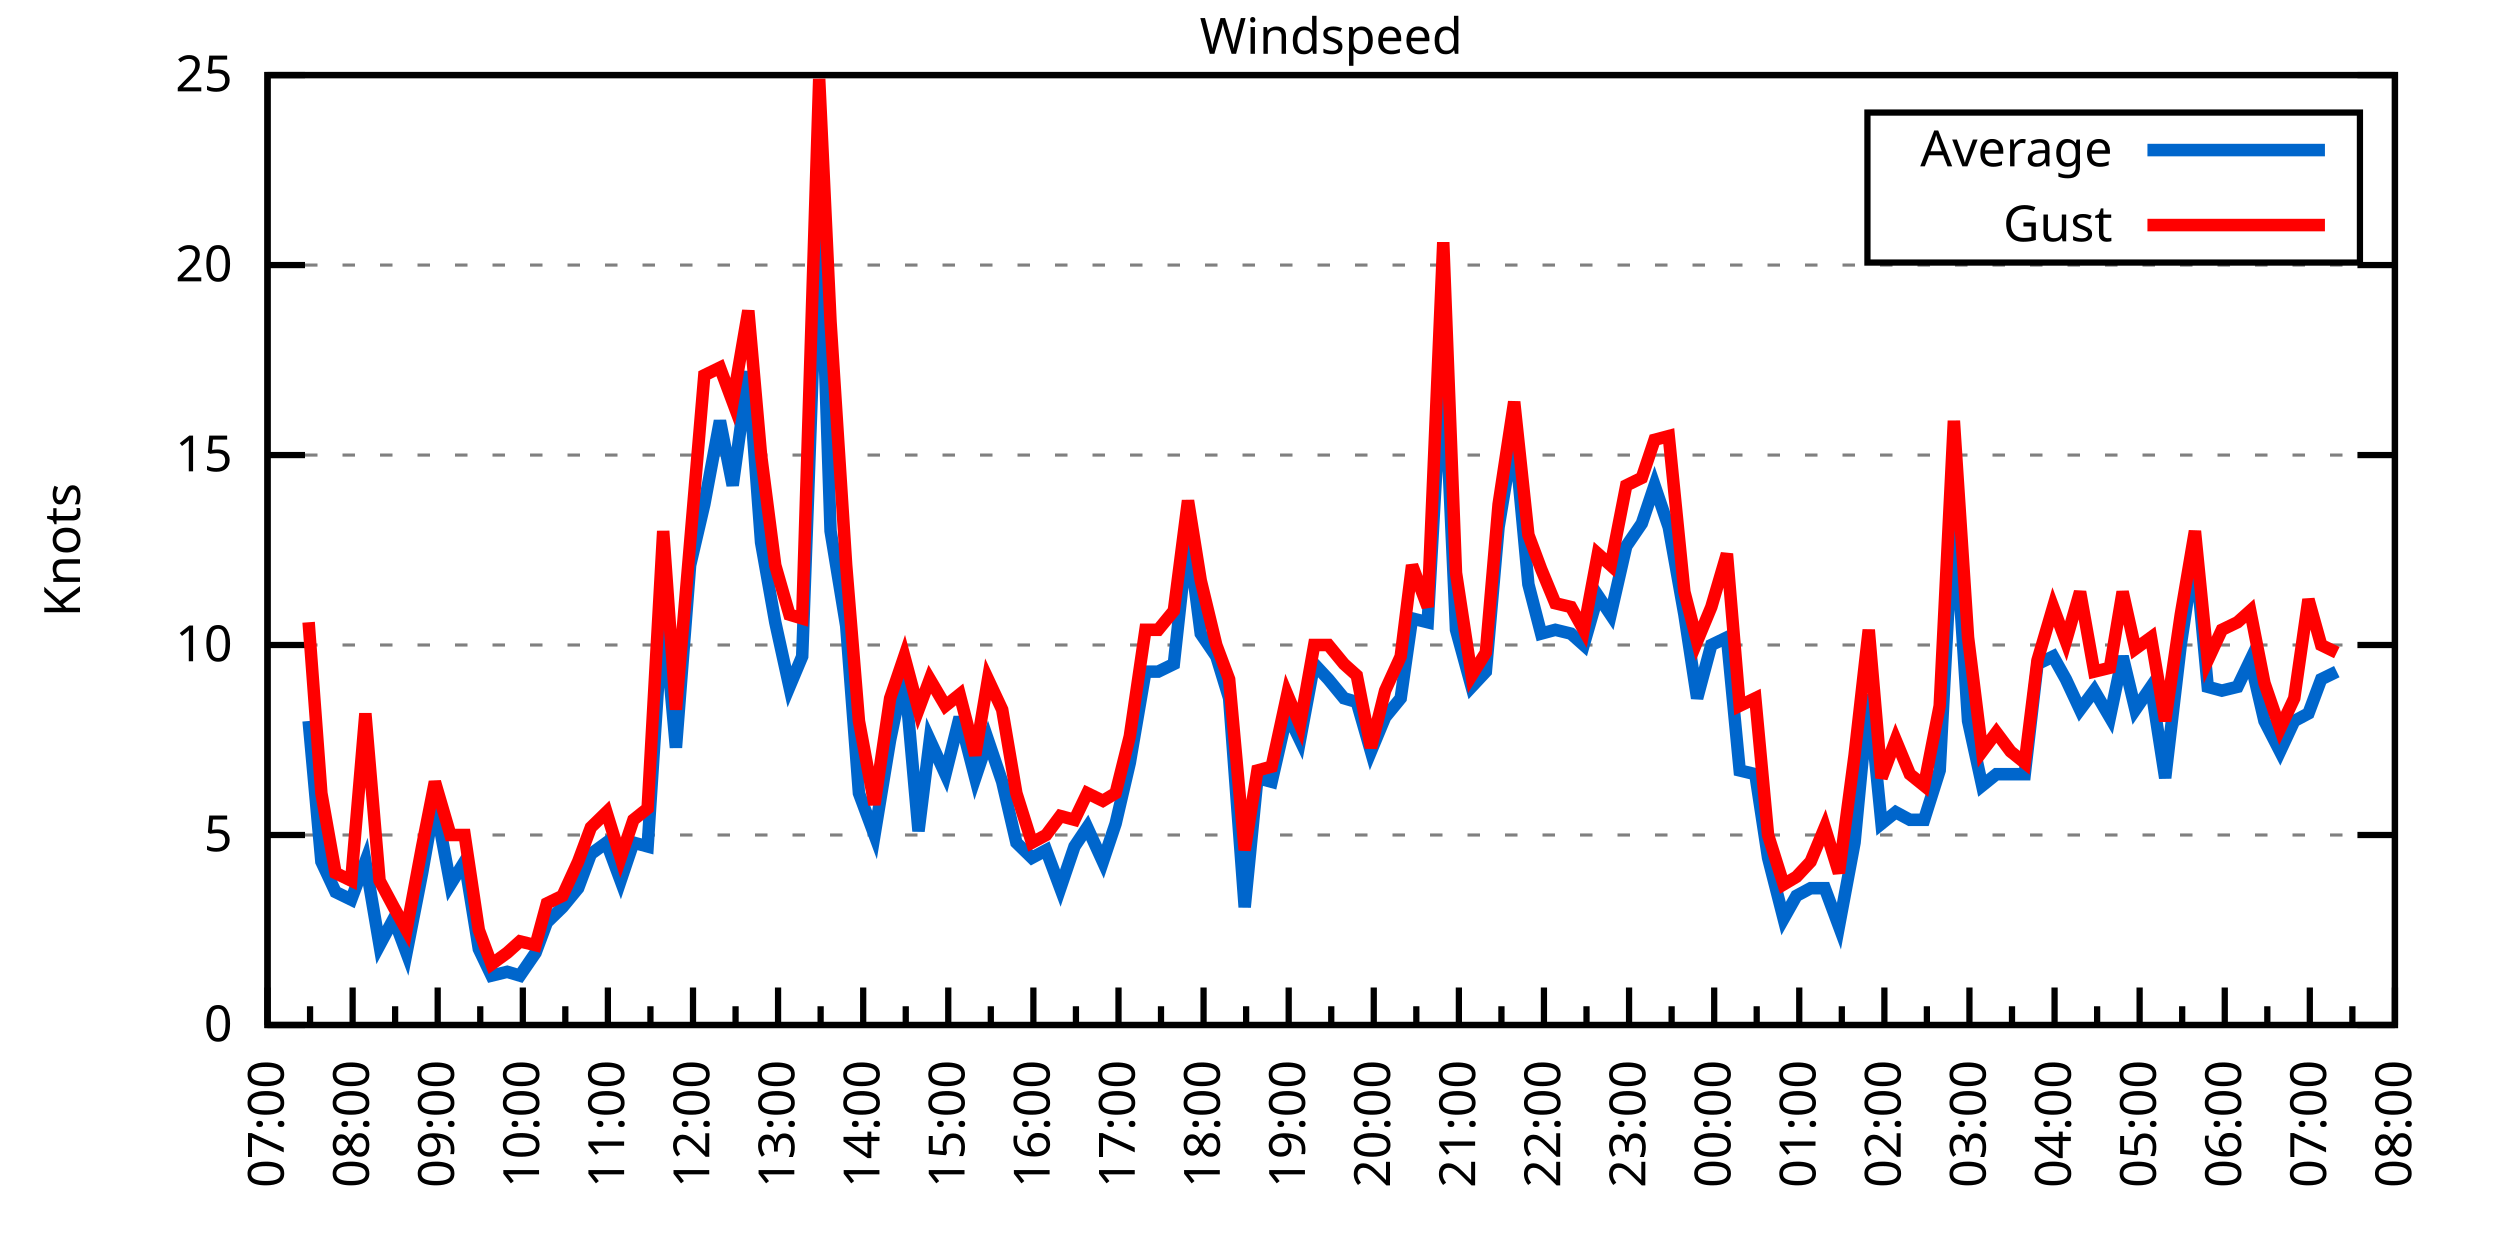
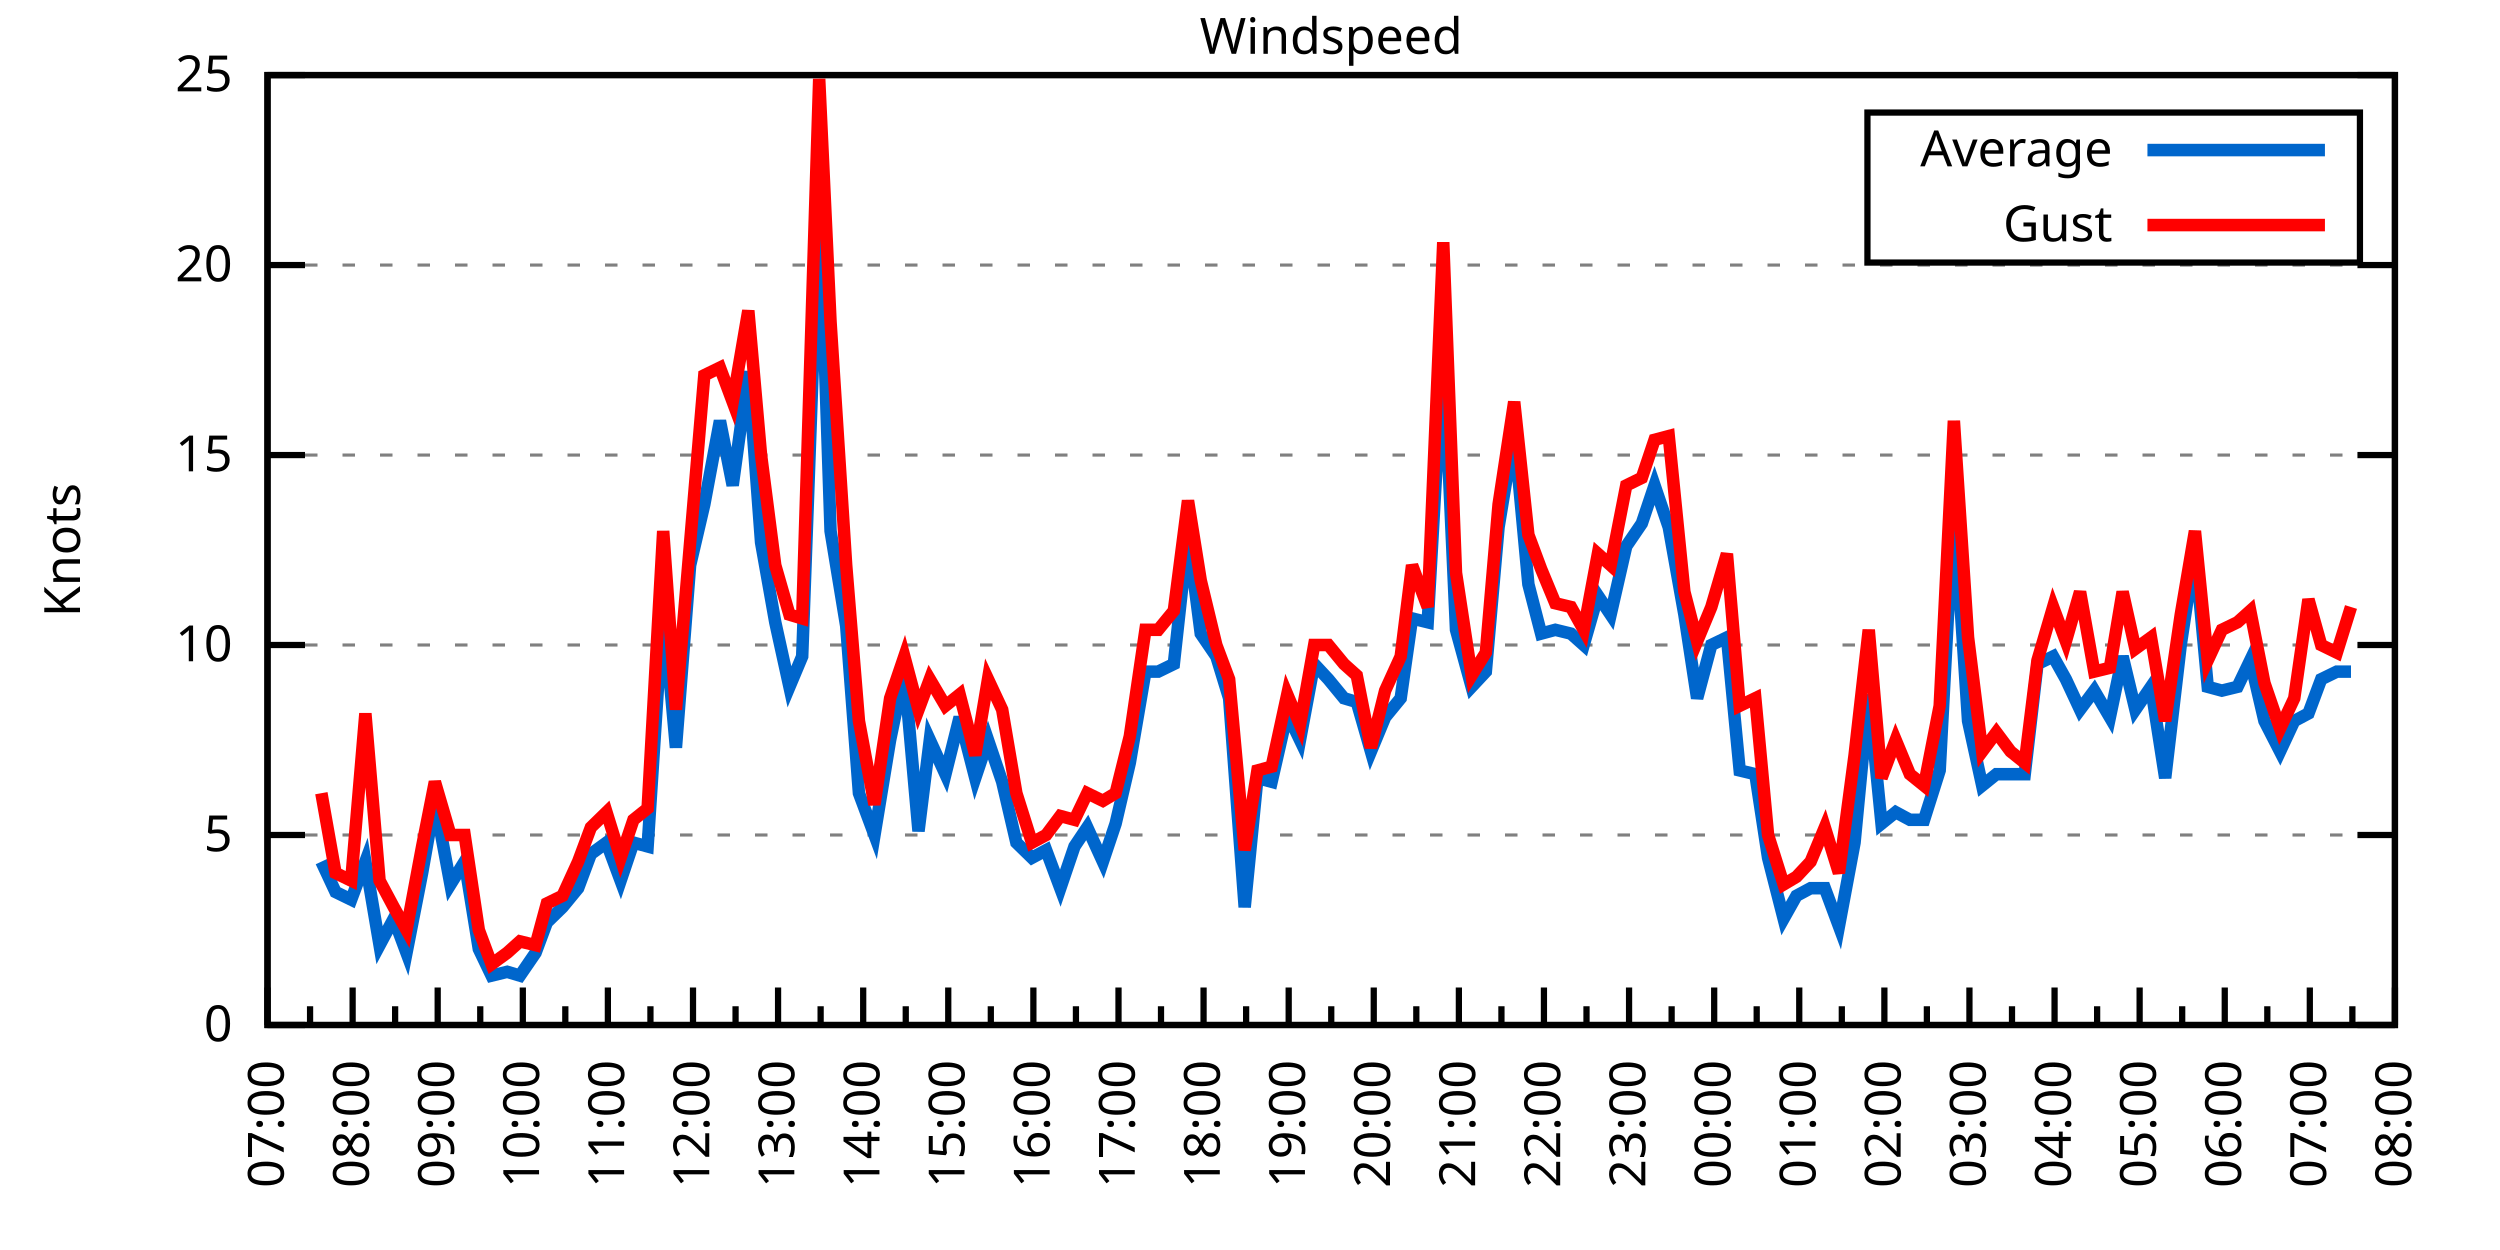
<svg xmlns="http://www.w3.org/2000/svg" xmlns:xlink="http://www.w3.org/1999/xlink" width="400" height="200" viewBox="0 0 400 200">
  <g id="gnuplot_canvas">
    <rect x="0" y="0" width="400" height="200" fill="none" />
    <defs>
      <circle id="gpDot" r="0.5" stroke-width="0.5" stroke="currentColor" />
      <path id="gpPt0" stroke-width="0.333" stroke="currentColor" d="M-1,0 h2 M0,-1 v2" />
      <path id="gpPt1" stroke-width="0.333" stroke="currentColor" d="M-1,-1 L1,1 M1,-1 L-1,1" />
      <path id="gpPt2" stroke-width="0.333" stroke="currentColor" d="M-1,0 L1,0 M0,-1 L0,1 M-1,-1 L1,1 M-1,1 L1,-1" />
      <rect id="gpPt3" stroke-width="0.333" stroke="currentColor" x="-1" y="-1" width="2" height="2" />
      <rect id="gpPt4" stroke-width="0.333" stroke="currentColor" fill="currentColor" x="-1" y="-1" width="2" height="2" />
      <circle id="gpPt5" stroke-width="0.333" stroke="currentColor" cx="0" cy="0" r="1" />
      <use xlink:href="#gpPt5" id="gpPt6" fill="currentColor" stroke="none" />
      <path id="gpPt7" stroke-width="0.333" stroke="currentColor" d="M0,-1.33 L-1.33,0.67 L1.33,0.67 z" />
      <use xlink:href="#gpPt7" id="gpPt8" fill="currentColor" stroke="none" />
      <use xlink:href="#gpPt7" id="gpPt9" stroke="currentColor" transform="rotate(180)" />
      <use xlink:href="#gpPt9" id="gpPt10" fill="currentColor" stroke="none" />
      <use xlink:href="#gpPt3" id="gpPt11" stroke="currentColor" transform="rotate(45)" />
      <use xlink:href="#gpPt11" id="gpPt12" fill="currentColor" stroke="none" />
      <path id="gpPt13" stroke-width="0.333" stroke="currentColor" d="M0,1.330 L1.265,0.411 L0.782,-1.067 L-0.782,-1.076 L-1.265,0.411 z" />
      <use xlink:href="#gpPt13" id="gpPt14" fill="currentColor" stroke="none" />
      <filter id="textbox" filterUnits="objectBoundingBox" x="0" y="0" height="1" width="1">
        <feFlood flood-color="white" flood-opacity="1" result="bgnd" />
        <feComposite in="SourceGraphic" in2="bgnd" operator="atop" />
      </filter>
      <filter id="greybox" filterUnits="objectBoundingBox" x="0" y="0" height="1" width="1">
        <feFlood flood-color="lightgrey" flood-opacity="1" result="grey" />
        <feComposite in="SourceGraphic" in2="grey" operator="atop" />
      </filter>
    </defs>
    <g fill="none" color="white" stroke="currentColor" stroke-width="1.00" stroke-linecap="butt" stroke-linejoin="miter">
</g>
    <g fill="none" color="black" stroke="currentColor" stroke-width="1.00" stroke-linecap="butt" stroke-linejoin="miter">
      <g stroke="none" shape-rendering="crispEdges">
        <polygon fill="rgb(255, 255, 255)" points="42.80,164.00 383.18,164.00 383.18,12.02 42.80,12.02 " />
      </g>
    </g>
    <g fill="none" color="black" stroke="currentColor" stroke-width="1.00" stroke-linecap="butt" stroke-linejoin="miter">
</g>
    <g fill="none" color="black" stroke="black" stroke-width="0.50" stroke-linecap="butt" stroke-linejoin="miter">
</g>
    <g fill="none" color="gray" stroke="currentColor" stroke-width="0.50" stroke-linecap="butt" stroke-linejoin="miter">
      <path stroke="gray" stroke-dasharray="2,4" class="gridline" d="M42.80,164.00 L383.19,164.00  " />
    </g>
    <g fill="none" color="gray" stroke="gray" stroke-width="1.00" stroke-linecap="butt" stroke-linejoin="miter">
</g>
    <g fill="none" color="black" stroke="currentColor" stroke-width="1.00" stroke-linecap="butt" stroke-linejoin="miter">
      <path stroke="black" d="M42.80,164.00 L48.80,164.00 M383.19,164.00 L377.19,164.00  " />
      <g transform="translate(37.20,166.60)" stroke="none" fill="black" font-family="Sans" font-size="8.00" text-anchor="end">
        <text>
          <tspan font-family="Sans"> 0</tspan>
        </text>
      </g>
    </g>
    <g fill="none" color="black" stroke="currentColor" stroke-width="1.00" stroke-linecap="butt" stroke-linejoin="miter">
</g>
    <g fill="none" color="black" stroke="black" stroke-width="0.50" stroke-linecap="butt" stroke-linejoin="miter">
</g>
    <g fill="none" color="gray" stroke="currentColor" stroke-width="0.50" stroke-linecap="butt" stroke-linejoin="miter">
      <path stroke="gray" stroke-dasharray="2,4" class="gridline" d="M42.80,133.60 L383.19,133.60  " />
    </g>
    <g fill="none" color="gray" stroke="gray" stroke-width="1.00" stroke-linecap="butt" stroke-linejoin="miter">
</g>
    <g fill="none" color="black" stroke="currentColor" stroke-width="1.00" stroke-linecap="butt" stroke-linejoin="miter">
      <path stroke="black" d="M42.80,133.60 L48.80,133.60 M383.19,133.60 L377.19,133.60  " />
      <g transform="translate(37.20,136.20)" stroke="none" fill="black" font-family="Sans" font-size="8.00" text-anchor="end">
        <text>
          <tspan font-family="Sans"> 5</tspan>
        </text>
      </g>
    </g>
    <g fill="none" color="black" stroke="currentColor" stroke-width="1.00" stroke-linecap="butt" stroke-linejoin="miter">
</g>
    <g fill="none" color="black" stroke="black" stroke-width="0.50" stroke-linecap="butt" stroke-linejoin="miter">
</g>
    <g fill="none" color="gray" stroke="currentColor" stroke-width="0.50" stroke-linecap="butt" stroke-linejoin="miter">
      <path stroke="gray" stroke-dasharray="2,4" class="gridline" d="M42.80,103.20 L383.19,103.20  " />
    </g>
    <g fill="none" color="gray" stroke="gray" stroke-width="1.00" stroke-linecap="butt" stroke-linejoin="miter">
</g>
    <g fill="none" color="black" stroke="currentColor" stroke-width="1.00" stroke-linecap="butt" stroke-linejoin="miter">
      <path stroke="black" d="M42.80,103.20 L48.80,103.20 M383.19,103.20 L377.19,103.20  " />
      <g transform="translate(37.20,105.80)" stroke="none" fill="black" font-family="Sans" font-size="8.00" text-anchor="end">
        <text>
          <tspan font-family="Sans"> 10</tspan>
        </text>
      </g>
    </g>
    <g fill="none" color="black" stroke="currentColor" stroke-width="1.00" stroke-linecap="butt" stroke-linejoin="miter">
</g>
    <g fill="none" color="black" stroke="black" stroke-width="0.50" stroke-linecap="butt" stroke-linejoin="miter">
</g>
    <g fill="none" color="gray" stroke="currentColor" stroke-width="0.50" stroke-linecap="butt" stroke-linejoin="miter">
      <path stroke="gray" stroke-dasharray="2,4" class="gridline" d="M42.80,72.81 L383.19,72.81  " />
    </g>
    <g fill="none" color="gray" stroke="gray" stroke-width="1.00" stroke-linecap="butt" stroke-linejoin="miter">
</g>
    <g fill="none" color="black" stroke="currentColor" stroke-width="1.00" stroke-linecap="butt" stroke-linejoin="miter">
      <path stroke="black" d="M42.80,72.81 L48.80,72.81 M383.19,72.81 L377.19,72.81  " />
      <g transform="translate(37.20,75.41)" stroke="none" fill="black" font-family="Sans" font-size="8.00" text-anchor="end">
        <text>
          <tspan font-family="Sans"> 15</tspan>
        </text>
      </g>
    </g>
    <g fill="none" color="black" stroke="currentColor" stroke-width="1.00" stroke-linecap="butt" stroke-linejoin="miter">
</g>
    <g fill="none" color="black" stroke="black" stroke-width="0.50" stroke-linecap="butt" stroke-linejoin="miter">
</g>
    <g fill="none" color="gray" stroke="currentColor" stroke-width="0.50" stroke-linecap="butt" stroke-linejoin="miter">
      <path stroke="gray" stroke-dasharray="2,4" class="gridline" d="M42.80,42.41 L383.19,42.41  " />
    </g>
    <g fill="none" color="gray" stroke="gray" stroke-width="1.00" stroke-linecap="butt" stroke-linejoin="miter">
</g>
    <g fill="none" color="black" stroke="currentColor" stroke-width="1.00" stroke-linecap="butt" stroke-linejoin="miter">
      <path stroke="black" d="M42.80,42.41 L48.80,42.41 M383.19,42.41 L377.19,42.41  " />
      <g transform="translate(37.20,45.01)" stroke="none" fill="black" font-family="Sans" font-size="8.00" text-anchor="end">
        <text>
          <tspan font-family="Sans"> 20</tspan>
        </text>
      </g>
    </g>
    <g fill="none" color="black" stroke="currentColor" stroke-width="1.00" stroke-linecap="butt" stroke-linejoin="miter">
</g>
    <g fill="none" color="black" stroke="black" stroke-width="0.50" stroke-linecap="butt" stroke-linejoin="miter">
</g>
    <g fill="none" color="gray" stroke="currentColor" stroke-width="0.50" stroke-linecap="butt" stroke-linejoin="miter">
      <path stroke="gray" stroke-dasharray="2,4" class="gridline" d="M42.80,12.01 L383.19,12.01  " />
    </g>
    <g fill="none" color="gray" stroke="gray" stroke-width="1.00" stroke-linecap="butt" stroke-linejoin="miter">
</g>
    <g fill="none" color="black" stroke="currentColor" stroke-width="1.00" stroke-linecap="butt" stroke-linejoin="miter">
      <path stroke="black" d="M42.80,12.01 L48.80,12.01 M383.19,12.01 L377.19,12.01  " />
      <g transform="translate(37.20,14.61)" stroke="none" fill="black" font-family="Sans" font-size="8.00" text-anchor="end">
        <text>
          <tspan font-family="Sans"> 25</tspan>
        </text>
      </g>
    </g>
    <g fill="none" color="black" stroke="currentColor" stroke-width="1.00" stroke-linecap="butt" stroke-linejoin="miter">
      <path stroke="black" d="M42.80,164.00 L42.80,158.00  " />
      <g transform="translate(45.40,169.60) rotate(270)" stroke="none" fill="black" font-family="Sans" font-size="8.00" text-anchor="end">
        <text>
          <tspan font-family="Sans">07:00</tspan>
        </text>
      </g>
    </g>
    <g fill="none" color="black" stroke="currentColor" stroke-width="1.00" stroke-linecap="butt" stroke-linejoin="miter">
      <path stroke="black" d="M49.61,164.00 L49.61,161.00 M56.42,164.00 L56.42,158.00  " />
      <g transform="translate(59.02,169.60) rotate(270)" stroke="none" fill="black" font-family="Sans" font-size="8.00" text-anchor="end">
        <text>
          <tspan font-family="Sans">08:00</tspan>
        </text>
      </g>
    </g>
    <g fill="none" color="black" stroke="currentColor" stroke-width="1.00" stroke-linecap="butt" stroke-linejoin="miter">
      <path stroke="black" d="M63.22,164.00 L63.22,161.00 M70.03,164.00 L70.03,158.00  " />
      <g transform="translate(72.63,169.60) rotate(270)" stroke="none" fill="black" font-family="Sans" font-size="8.00" text-anchor="end">
        <text>
          <tspan font-family="Sans">09:00</tspan>
        </text>
      </g>
    </g>
    <g fill="none" color="black" stroke="currentColor" stroke-width="1.00" stroke-linecap="butt" stroke-linejoin="miter">
      <path stroke="black" d="M76.84,164.00 L76.84,161.00 M83.65,164.00 L83.65,158.00  " />
      <g transform="translate(86.25,169.60) rotate(270)" stroke="none" fill="black" font-family="Sans" font-size="8.00" text-anchor="end">
        <text>
          <tspan font-family="Sans">10:00</tspan>
        </text>
      </g>
    </g>
    <g fill="none" color="black" stroke="currentColor" stroke-width="1.00" stroke-linecap="butt" stroke-linejoin="miter">
      <path stroke="black" d="M90.45,164.00 L90.45,161.00 M97.26,164.00 L97.26,158.00  " />
      <g transform="translate(99.86,169.60) rotate(270)" stroke="none" fill="black" font-family="Sans" font-size="8.00" text-anchor="end">
        <text>
          <tspan font-family="Sans">11:00</tspan>
        </text>
      </g>
    </g>
    <g fill="none" color="black" stroke="currentColor" stroke-width="1.00" stroke-linecap="butt" stroke-linejoin="miter">
      <path stroke="black" d="M104.07,164.00 L104.07,161.00 M110.88,164.00 L110.88,158.00  " />
      <g transform="translate(113.48,169.60) rotate(270)" stroke="none" fill="black" font-family="Sans" font-size="8.00" text-anchor="end">
        <text>
          <tspan font-family="Sans">12:00</tspan>
        </text>
      </g>
    </g>
    <g fill="none" color="black" stroke="currentColor" stroke-width="1.00" stroke-linecap="butt" stroke-linejoin="miter">
      <path stroke="black" d="M117.69,164.00 L117.69,161.00 M124.49,164.00 L124.49,158.00  " />
      <g transform="translate(127.09,169.60) rotate(270)" stroke="none" fill="black" font-family="Sans" font-size="8.00" text-anchor="end">
        <text>
          <tspan font-family="Sans">13:00</tspan>
        </text>
      </g>
    </g>
    <g fill="none" color="black" stroke="currentColor" stroke-width="1.00" stroke-linecap="butt" stroke-linejoin="miter">
      <path stroke="black" d="M131.30,164.00 L131.30,161.00 M138.11,164.00 L138.11,158.00  " />
      <g transform="translate(140.71,169.60) rotate(270)" stroke="none" fill="black" font-family="Sans" font-size="8.00" text-anchor="end">
        <text>
          <tspan font-family="Sans">14:00</tspan>
        </text>
      </g>
    </g>
    <g fill="none" color="black" stroke="currentColor" stroke-width="1.00" stroke-linecap="butt" stroke-linejoin="miter">
      <path stroke="black" d="M144.92,164.00 L144.92,161.00 M151.72,164.00 L151.72,158.00  " />
      <g transform="translate(154.32,169.60) rotate(270)" stroke="none" fill="black" font-family="Sans" font-size="8.00" text-anchor="end">
        <text>
          <tspan font-family="Sans">15:00</tspan>
        </text>
      </g>
    </g>
    <g fill="none" color="black" stroke="currentColor" stroke-width="1.00" stroke-linecap="butt" stroke-linejoin="miter">
      <path stroke="black" d="M158.53,164.00 L158.53,161.00 M165.34,164.00 L165.34,158.00  " />
      <g transform="translate(167.94,169.60) rotate(270)" stroke="none" fill="black" font-family="Sans" font-size="8.00" text-anchor="end">
        <text>
          <tspan font-family="Sans">16:00</tspan>
        </text>
      </g>
    </g>
    <g fill="none" color="black" stroke="currentColor" stroke-width="1.00" stroke-linecap="butt" stroke-linejoin="miter">
      <path stroke="black" d="M172.15,164.00 L172.15,161.00 M178.96,164.00 L178.96,158.00  " />
      <g transform="translate(181.56,169.60) rotate(270)" stroke="none" fill="black" font-family="Sans" font-size="8.00" text-anchor="end">
        <text>
          <tspan font-family="Sans">17:00</tspan>
        </text>
      </g>
    </g>
    <g fill="none" color="black" stroke="currentColor" stroke-width="1.00" stroke-linecap="butt" stroke-linejoin="miter">
      <path stroke="black" d="M185.76,164.00 L185.76,161.00 M192.57,164.00 L192.57,158.00  " />
      <g transform="translate(195.17,169.60) rotate(270)" stroke="none" fill="black" font-family="Sans" font-size="8.00" text-anchor="end">
        <text>
          <tspan font-family="Sans">18:00</tspan>
        </text>
      </g>
    </g>
    <g fill="none" color="black" stroke="currentColor" stroke-width="1.00" stroke-linecap="butt" stroke-linejoin="miter">
      <path stroke="black" d="M199.38,164.00 L199.38,161.00 M206.19,164.00 L206.19,158.00  " />
      <g transform="translate(208.79,169.60) rotate(270)" stroke="none" fill="black" font-family="Sans" font-size="8.00" text-anchor="end">
        <text>
          <tspan font-family="Sans">19:00</tspan>
        </text>
      </g>
    </g>
    <g fill="none" color="black" stroke="currentColor" stroke-width="1.00" stroke-linecap="butt" stroke-linejoin="miter">
      <path stroke="black" d="M213.00,164.00 L213.00,161.00 M219.80,164.00 L219.80,158.00  " />
      <g transform="translate(222.40,169.60) rotate(270)" stroke="none" fill="black" font-family="Sans" font-size="8.00" text-anchor="end">
        <text>
          <tspan font-family="Sans">20:00</tspan>
        </text>
      </g>
    </g>
    <g fill="none" color="black" stroke="currentColor" stroke-width="1.00" stroke-linecap="butt" stroke-linejoin="miter">
      <path stroke="black" d="M226.61,164.00 L226.61,161.00 M233.42,164.00 L233.42,158.00  " />
      <g transform="translate(236.02,169.60) rotate(270)" stroke="none" fill="black" font-family="Sans" font-size="8.00" text-anchor="end">
        <text>
          <tspan font-family="Sans">21:00</tspan>
        </text>
      </g>
    </g>
    <g fill="none" color="black" stroke="currentColor" stroke-width="1.00" stroke-linecap="butt" stroke-linejoin="miter">
      <path stroke="black" d="M240.23,164.00 L240.23,161.00 M247.03,164.00 L247.03,158.00  " />
      <g transform="translate(249.63,169.60) rotate(270)" stroke="none" fill="black" font-family="Sans" font-size="8.00" text-anchor="end">
        <text>
          <tspan font-family="Sans">22:00</tspan>
        </text>
      </g>
    </g>
    <g fill="none" color="black" stroke="currentColor" stroke-width="1.00" stroke-linecap="butt" stroke-linejoin="miter">
      <path stroke="black" d="M253.84,164.00 L253.84,161.00 M260.65,164.00 L260.65,158.00  " />
      <g transform="translate(263.25,169.60) rotate(270)" stroke="none" fill="black" font-family="Sans" font-size="8.00" text-anchor="end">
        <text>
          <tspan font-family="Sans">23:00</tspan>
        </text>
      </g>
    </g>
    <g fill="none" color="black" stroke="currentColor" stroke-width="1.00" stroke-linecap="butt" stroke-linejoin="miter">
      <path stroke="black" d="M267.46,164.00 L267.46,161.00 M274.27,164.00 L274.27,158.00  " />
      <g transform="translate(276.87,169.60) rotate(270)" stroke="none" fill="black" font-family="Sans" font-size="8.00" text-anchor="end">
        <text>
          <tspan font-family="Sans">00:00</tspan>
        </text>
      </g>
    </g>
    <g fill="none" color="black" stroke="currentColor" stroke-width="1.00" stroke-linecap="butt" stroke-linejoin="miter">
      <path stroke="black" d="M281.07,164.00 L281.07,161.00 M287.88,164.00 L287.88,158.00  " />
      <g transform="translate(290.48,169.60) rotate(270)" stroke="none" fill="black" font-family="Sans" font-size="8.00" text-anchor="end">
        <text>
          <tspan font-family="Sans">01:00</tspan>
        </text>
      </g>
    </g>
    <g fill="none" color="black" stroke="currentColor" stroke-width="1.00" stroke-linecap="butt" stroke-linejoin="miter">
      <path stroke="black" d="M294.69,164.00 L294.69,161.00 M301.50,164.00 L301.50,158.00  " />
      <g transform="translate(304.10,169.60) rotate(270)" stroke="none" fill="black" font-family="Sans" font-size="8.00" text-anchor="end">
        <text>
          <tspan font-family="Sans">02:00</tspan>
        </text>
      </g>
    </g>
    <g fill="none" color="black" stroke="currentColor" stroke-width="1.00" stroke-linecap="butt" stroke-linejoin="miter">
      <path stroke="black" d="M308.30,164.00 L308.30,161.00 M315.11,164.00 L315.11,158.00  " />
      <g transform="translate(317.71,169.60) rotate(270)" stroke="none" fill="black" font-family="Sans" font-size="8.00" text-anchor="end">
        <text>
          <tspan font-family="Sans">03:00</tspan>
        </text>
      </g>
    </g>
    <g fill="none" color="black" stroke="currentColor" stroke-width="1.00" stroke-linecap="butt" stroke-linejoin="miter">
      <path stroke="black" d="M321.92,164.00 L321.92,161.00 M328.73,164.00 L328.73,158.00  " />
      <g transform="translate(331.33,169.60) rotate(270)" stroke="none" fill="black" font-family="Sans" font-size="8.00" text-anchor="end">
        <text>
          <tspan font-family="Sans">04:00</tspan>
        </text>
      </g>
    </g>
    <g fill="none" color="black" stroke="currentColor" stroke-width="1.00" stroke-linecap="butt" stroke-linejoin="miter">
      <path stroke="black" d="M335.54,164.00 L335.54,161.00 M342.34,164.00 L342.34,158.00  " />
      <g transform="translate(344.94,169.60) rotate(270)" stroke="none" fill="black" font-family="Sans" font-size="8.00" text-anchor="end">
        <text>
          <tspan font-family="Sans">05:00</tspan>
        </text>
      </g>
    </g>
    <g fill="none" color="black" stroke="currentColor" stroke-width="1.00" stroke-linecap="butt" stroke-linejoin="miter">
      <path stroke="black" d="M349.15,164.00 L349.15,161.00 M355.96,164.00 L355.96,158.00  " />
      <g transform="translate(358.56,169.60) rotate(270)" stroke="none" fill="black" font-family="Sans" font-size="8.00" text-anchor="end">
        <text>
          <tspan font-family="Sans">06:00</tspan>
        </text>
      </g>
    </g>
    <g fill="none" color="black" stroke="currentColor" stroke-width="1.00" stroke-linecap="butt" stroke-linejoin="miter">
      <path stroke="black" d="M362.77,164.00 L362.77,161.00 M369.57,164.00 L369.57,158.00  " />
      <g transform="translate(372.17,169.60) rotate(270)" stroke="none" fill="black" font-family="Sans" font-size="8.00" text-anchor="end">
        <text>
          <tspan font-family="Sans">07:00</tspan>
        </text>
      </g>
    </g>
    <g fill="none" color="black" stroke="currentColor" stroke-width="1.00" stroke-linecap="butt" stroke-linejoin="miter">
      <path stroke="black" d="M376.38,164.00 L376.38,161.00 M383.19,164.00 L383.19,158.00  " />
      <g transform="translate(385.79,169.60) rotate(270)" stroke="none" fill="black" font-family="Sans" font-size="8.00" text-anchor="end">
        <text>
          <tspan font-family="Sans">08:00</tspan>
        </text>
      </g>
    </g>
    <g fill="none" color="black" stroke="currentColor" stroke-width="1.00" stroke-linecap="butt" stroke-linejoin="miter">
</g>
    <g fill="none" color="black" stroke="currentColor" stroke-width="1.00" stroke-linecap="butt" stroke-linejoin="miter">
      <path stroke="black" d="M42.80,12.01 L42.80,164.00 L383.19,164.00 L383.19,12.01 L42.80,12.01 Z  " />
    </g>
    <g fill="none" color="black" stroke="currentColor" stroke-width="1.00" stroke-linecap="butt" stroke-linejoin="miter">
      <g transform="translate(12.80,88.01) rotate(270)" stroke="none" fill="black" font-family="Sans" font-size="8.00" text-anchor="middle">
        <text>
          <tspan font-family="Sans">Knots</tspan>
        </text>
      </g>
    </g>
    <g fill="none" color="black" stroke="currentColor" stroke-width="1.00" stroke-linecap="butt" stroke-linejoin="miter">
</g>
    <g fill="none" color="black" stroke="currentColor" stroke-width="1.00" stroke-linecap="butt" stroke-linejoin="miter">
      <path stroke="black" d="M298.79,42.01 L298.79,18.01 L377.59,18.01 L377.59,42.01 L298.79,42.01 Z  " />
    </g>
    <g id="Windspeed_plot_1">
      <g fill="none" color="white" stroke="black" stroke-width="2.00" stroke-linecap="butt" stroke-linejoin="miter">
</g>
      <g fill="none" color="black" stroke="currentColor" stroke-width="2.00" stroke-linecap="butt" stroke-linejoin="miter">
        <g transform="translate(337.99,26.61)" stroke="none" fill="black" font-family="Sans" font-size="8.00" text-anchor="end">
          <text>
            <tspan font-family="Sans">Average</tspan>
          </text>
        </g>
      </g>
      <g fill="none" color="black" stroke="currentColor" stroke-width="2.00" stroke-linecap="butt" stroke-linejoin="miter">
-         <path stroke="rgb(  0, 102, 204)" d="M343.59,24.01 L371.99,24.01 M49.38,115.36 L51.42,137.86 L53.69,142.72 L56.19,143.94 L58.46,137.86 L60.73,151.23   L63.00,146.98 L65.04,152.45 L67.54,139.68 L69.58,128.13 L72.07,141.51 L74.34,137.86 L76.61,151.84 L78.65,156.10   L81.15,155.49 L83.19,156.10 L85.69,152.45 L87.50,147.59 L90.00,145.15 L92.50,142.11 L94.54,136.64 L97.04,134.82   L99.30,140.90 L101.35,134.82 L103.62,135.43 L106.11,97.12 L108.15,119.62 L110.42,90.44 L112.69,80.71 L115.19,67.33   L117.23,77.67 L119.73,59.43 L121.77,86.79 L124.04,99.56 L126.31,109.89 L128.35,105.03 L131.07,30.86 L132.89,84.97   L135.39,100.16 L137.43,126.91 L139.92,133.60 L142.42,118.40 L144.69,107.46 L146.96,132.99 L148.77,118.40 L151.27,123.87   L153.54,114.76 L156.04,124.48 L158.08,118.40 L160.35,125.09 L162.62,134.82 L165.11,137.25 L167.38,136.03 L169.65,142.11   L171.92,135.43 L173.96,132.39 L176.46,137.86 L178.50,131.78 L180.77,122.05 L183.27,107.46 L185.31,107.46 L187.81,106.24   L190.08,85.57 L192.12,101.38 L194.61,105.03 L196.66,111.72 L199.15,145.15 L201.19,124.48 L203.46,125.09 L205.96,114.15   L208.00,118.40 L210.27,106.24 L212.54,108.68 L215.04,111.72 L217.08,112.32 L219.35,120.23 L221.62,114.76 L224.11,111.72   L225.93,98.95 L228.43,99.56 L230.92,55.78 L232.96,100.77 L235.46,109.89 L237.73,107.46 L239.77,84.36 L242.27,69.16   L244.54,93.48 L246.58,101.38 L248.85,100.77 L251.35,101.38 L253.39,103.20 L255.66,95.30 L257.70,98.34 L260.20,87.40   L262.69,83.75 L264.73,77.67 L267.00,84.36 L269.50,98.34 L271.54,111.72 L273.81,103.20 L276.31,101.99 L278.35,123.27   L280.85,123.87 L282.89,137.25 L285.38,146.98 L287.43,143.33 L289.70,142.11 L291.97,142.11 L294.23,148.19 L296.73,134.82   L299.00,111.11 L301.04,131.78 L303.31,129.95 L305.58,131.17 L307.85,131.17 L310.35,123.27 L312.62,80.71 L314.89,115.36   L317.15,125.70 L319.42,123.87 L321.69,123.87 L323.96,123.87 L326.00,106.24 L328.50,105.03 L330.54,108.68 L332.81,113.54   L335.08,110.50 L337.58,114.76 L339.62,105.03 L341.66,113.54 L344.16,109.89 L346.43,124.48 L348.92,103.20 L351.19,88.00   L353.24,109.89 L355.50,110.50 L358.00,109.89 L360.04,105.64 L362.31,115.36 L364.81,120.23 L367.08,115.36 L369.35,114.15   L371.39,108.68 L373.89,107.46  " />
+         <path stroke="rgb(  0, 102, 204)" d="M343.59,24.01 L371.99,24.01 M51.42,137.86 L53.69,142.72 L56.19,143.94 L58.46,137.86 L60.73,151.23 L63.00,146.98   L65.04,152.45 L67.54,139.68 L69.58,128.13 L72.07,141.51 L74.34,137.86 L76.61,151.84 L78.65,156.10 L81.15,155.49   L83.19,156.10 L85.69,152.45 L87.50,147.59 L90.00,145.15 L92.50,142.11 L94.54,136.64 L97.04,134.82 L99.30,140.90   L101.35,134.82 L103.62,135.43 L106.11,97.12 L108.15,119.62 L110.42,90.44 L112.69,80.71 L115.19,67.33 L117.23,77.67   L119.73,59.43 L121.77,86.79 L124.04,99.56 L126.31,109.89 L128.35,105.03 L131.07,30.86 L132.89,84.97 L135.39,100.16   L137.43,126.91 L139.92,133.60 L142.42,118.40 L144.69,107.46 L146.96,132.99 L148.77,118.40 L151.27,123.87 L153.54,114.76   L156.04,124.48 L158.08,118.40 L160.35,125.09 L162.62,134.82 L165.11,137.25 L167.38,136.03 L169.65,142.11 L171.92,135.43   L173.96,132.39 L176.46,137.86 L178.50,131.78 L180.77,122.05 L183.27,107.46 L185.31,107.46 L187.81,106.24 L190.08,85.57   L192.12,101.38 L194.61,105.03 L196.66,111.72 L199.15,145.15 L201.19,124.48 L203.46,125.09 L205.96,114.15 L208.00,118.40   L210.27,106.24 L212.54,108.68 L215.04,111.72 L217.08,112.32 L219.35,120.23 L221.62,114.76 L224.11,111.72 L225.93,98.95   L228.43,99.56 L230.92,55.78 L232.96,100.77 L235.46,109.89 L237.73,107.46 L239.77,84.36 L242.27,69.16 L244.54,93.48   L246.58,101.38 L248.85,100.77 L251.35,101.38 L253.39,103.20 L255.66,95.30 L257.70,98.34 L260.20,87.40 L262.69,83.75   L264.73,77.67 L267.00,84.36 L269.50,98.34 L271.54,111.72 L273.81,103.20 L276.31,101.99 L278.35,123.27 L280.85,123.87   L282.89,137.25 L285.38,146.98 L287.43,143.33 L289.70,142.11 L291.97,142.11 L294.23,148.19 L296.73,134.82 L299.00,111.11   L301.04,131.78 L303.31,129.95 L305.58,131.17 L307.85,131.17 L310.35,123.27 L312.62,80.71 L314.89,115.36 L317.15,125.70   L319.42,123.87 L321.69,123.87 L323.96,123.87 L326.00,106.24 L328.50,105.03 L330.54,108.68 L332.81,113.54 L335.08,110.50   L337.58,114.76 L339.62,105.03 L341.66,113.54 L344.16,109.89 L346.43,124.48 L348.92,103.20 L351.19,88.00 L353.24,109.89   L355.50,110.50 L358.00,109.89 L360.04,105.64 L362.31,115.36 L364.81,120.23 L367.08,115.36 L369.35,114.15 L371.39,108.68   L373.89,107.46 L376.16,107.46  " />
      </g>
    </g>
    <g id="Windspeed_plot_2">
      <g fill="none" color="black" stroke="currentColor" stroke-width="2.00" stroke-linecap="butt" stroke-linejoin="miter">
        <g transform="translate(337.99,38.61)" stroke="none" fill="black" font-family="Sans" font-size="8.00" text-anchor="end">
          <text>
            <tspan font-family="Sans">Gust</tspan>
          </text>
        </g>
      </g>
      <g fill="none" color="black" stroke="currentColor" stroke-width="2.00" stroke-linecap="butt" stroke-linejoin="miter">
-         <path stroke="rgb(255,   0,   0)" d="M343.59,36.01 L371.99,36.01 M49.38,99.56 L51.42,126.91 L53.69,139.68 L56.19,140.90 L58.46,114.15 L60.73,140.90   L63.00,145.15 L65.04,148.80 L67.54,135.43 L69.58,125.09 L72.07,133.60 L74.34,133.60 L76.61,148.80 L78.65,154.27   L81.15,152.45 L83.19,150.62 L85.69,151.23 L87.50,144.55 L90.00,143.33 L92.50,137.86 L94.54,132.39 L97.04,129.95   L99.30,137.25 L101.35,131.17 L103.62,129.35 L106.11,84.97 L108.15,113.54 L110.42,86.79 L112.69,60.04 L115.19,58.82   L117.23,64.29 L119.73,49.70 L121.77,72.81 L124.04,90.44 L126.31,98.34 L128.35,98.95 L131.07,12.62 L132.89,51.53   L135.39,90.44 L137.43,115.36 L139.92,128.74 L142.42,111.72 L144.69,105.03 L146.96,113.54 L148.77,108.68 L151.27,112.93   L153.54,111.11 L156.04,120.83 L158.08,108.68 L160.35,113.54 L162.62,126.91 L165.11,134.82 L167.38,133.60 L169.65,130.56   L171.92,131.17 L173.96,126.91 L176.46,128.13 L178.50,126.91 L180.77,117.80 L183.27,100.77 L185.31,100.77 L187.81,97.73   L190.08,80.10 L192.12,92.87 L194.61,103.20 L196.66,108.68 L199.15,136.03 L201.19,123.27 L203.46,122.66 L205.96,111.11   L208.00,115.97 L210.27,103.20 L212.54,103.20 L215.04,106.24 L217.08,108.07 L219.35,119.62 L221.62,110.50 L224.11,105.03   L225.93,90.44 L228.43,97.12 L230.92,38.76 L232.96,91.65 L235.46,108.07 L237.73,104.42 L239.77,80.71 L242.27,64.29   L244.54,85.57 L246.58,91.04 L248.85,96.52 L251.35,97.12 L253.39,100.77 L255.66,88.61 L257.70,90.44 L260.20,77.67   L262.69,76.45 L264.73,70.37 L267.00,69.77 L269.50,94.69 L271.54,102.60 L273.81,97.12 L276.31,88.61 L278.35,112.93   L280.85,111.72 L282.89,133.60 L285.38,141.51 L287.43,140.29 L289.70,137.86 L291.97,132.39 L294.23,139.68 L296.73,120.83   L299.00,100.77 L301.04,124.48 L303.31,118.40 L305.58,123.87 L307.85,125.70 L310.35,112.93 L312.62,67.33 L314.89,101.99   L317.15,120.23 L319.42,117.19 L321.69,120.23 L323.96,122.05 L326.00,105.64 L328.50,97.12 L330.54,102.60 L332.81,94.69   L335.08,107.46 L337.58,106.85 L339.62,94.69 L341.66,103.81 L344.16,101.99 L346.43,115.36 L348.92,98.34 L351.19,84.97   L353.24,105.64 L355.50,100.77 L358.00,99.56 L360.04,97.73 L362.31,109.28 L364.81,116.58 L367.08,111.72 L369.35,95.91   L371.39,103.20 L373.89,104.42  " />
+         <path stroke="rgb(255,   0,   0)" d="M343.59,36.01 L371.99,36.01 M51.42,126.91 L53.69,139.68 L56.19,140.90 L58.46,114.15 L60.73,140.90 L63.00,145.15   L65.04,148.80 L67.54,135.43 L69.58,125.09 L72.07,133.60 L74.34,133.60 L76.61,148.80 L78.65,154.27 L81.15,152.45   L83.19,150.62 L85.69,151.23 L87.50,144.55 L90.00,143.33 L92.50,137.86 L94.54,132.39 L97.04,129.95 L99.30,137.25   L101.35,131.17 L103.62,129.35 L106.11,84.97 L108.15,113.54 L110.42,86.79 L112.69,60.04 L115.19,58.82 L117.23,64.29   L119.73,49.70 L121.77,72.81 L124.04,90.44 L126.31,98.34 L128.35,98.95 L131.07,12.62 L132.89,51.53 L135.39,90.44   L137.43,115.36 L139.92,128.74 L142.42,111.72 L144.69,105.03 L146.96,113.54 L148.77,108.68 L151.27,112.93 L153.54,111.11   L156.04,120.83 L158.08,108.68 L160.35,113.54 L162.62,126.91 L165.11,134.82 L167.38,133.60 L169.65,130.56 L171.92,131.17   L173.96,126.91 L176.46,128.13 L178.50,126.91 L180.77,117.80 L183.27,100.77 L185.31,100.77 L187.81,97.73 L190.08,80.10   L192.12,92.87 L194.61,103.20 L196.66,108.68 L199.15,136.03 L201.19,123.27 L203.46,122.66 L205.96,111.11 L208.00,115.97   L210.27,103.20 L212.54,103.20 L215.04,106.24 L217.08,108.07 L219.35,119.62 L221.62,110.50 L224.11,105.03 L225.93,90.44   L228.43,97.12 L230.92,38.76 L232.96,91.65 L235.46,108.07 L237.73,104.42 L239.77,80.71 L242.27,64.29 L244.54,85.57   L246.58,91.04 L248.85,96.52 L251.35,97.12 L253.39,100.77 L255.66,88.61 L257.70,90.44 L260.20,77.67 L262.69,76.45   L264.73,70.37 L267.00,69.77 L269.50,94.69 L271.54,102.60 L273.81,97.12 L276.31,88.61 L278.35,112.93 L280.85,111.72   L282.89,133.60 L285.38,141.51 L287.43,140.29 L289.70,137.86 L291.97,132.39 L294.23,139.68 L296.73,120.83 L299.00,100.77   L301.04,124.48 L303.31,118.40 L305.58,123.87 L307.85,125.70 L310.35,112.93 L312.62,67.33 L314.89,101.99 L317.15,120.23   L319.42,117.19 L321.69,120.23 L323.96,122.05 L326.00,105.64 L328.50,97.12 L330.54,102.60 L332.81,94.69 L335.08,107.46   L337.58,106.85 L339.62,94.69 L341.66,103.81 L344.16,101.99 L346.43,115.36 L348.92,98.34 L351.19,84.97 L353.24,105.64   L355.50,100.77 L358.00,99.56 L360.04,97.73 L362.31,109.28 L364.81,116.58 L367.08,111.72 L369.35,95.91 L371.39,103.20   L373.89,104.42 L376.16,97.12  " />
      </g>
    </g>
    <g fill="none" color="black" stroke="currentColor" stroke-width="2.00" stroke-linecap="butt" stroke-linejoin="miter">
</g>
    <g fill="none" color="black" stroke="black" stroke-width="1.00" stroke-linecap="butt" stroke-linejoin="miter">
</g>
    <g fill="none" color="black" stroke="currentColor" stroke-width="1.00" stroke-linecap="butt" stroke-linejoin="miter">
      <path stroke="black" d="M42.80,12.01 L42.80,164.00 L383.19,164.00 L383.19,12.01 L42.80,12.01 Z  " />
    </g>
    <g fill="none" color="black" stroke="currentColor" stroke-width="1.00" stroke-linecap="butt" stroke-linejoin="miter">
      <g transform="translate(212.99,8.61)" stroke="none" fill="black" font-family="Sans" font-size="8.00" text-anchor="middle">
        <text>
          <tspan font-family="Sans">Windspeed</tspan>
        </text>
      </g>
    </g>
    <g fill="none" color="black" stroke="currentColor" stroke-width="1.00" stroke-linecap="butt" stroke-linejoin="miter">
</g>
  </g>
</svg>
